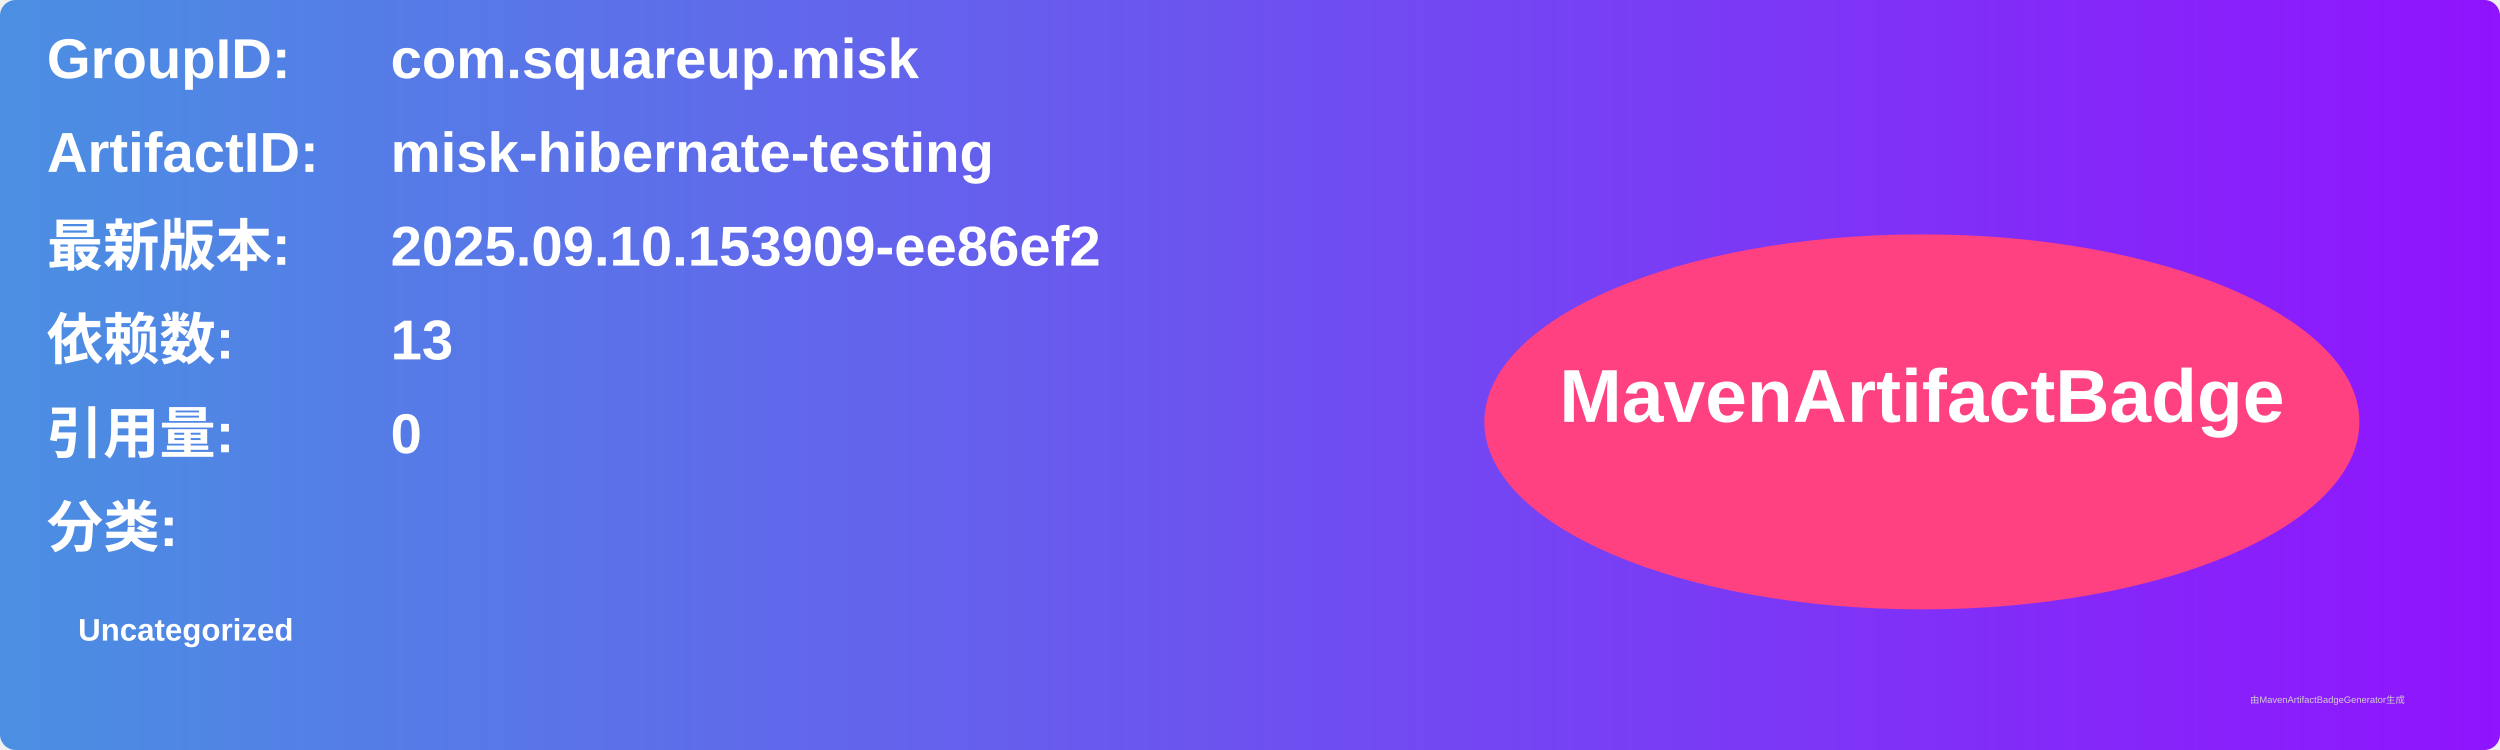
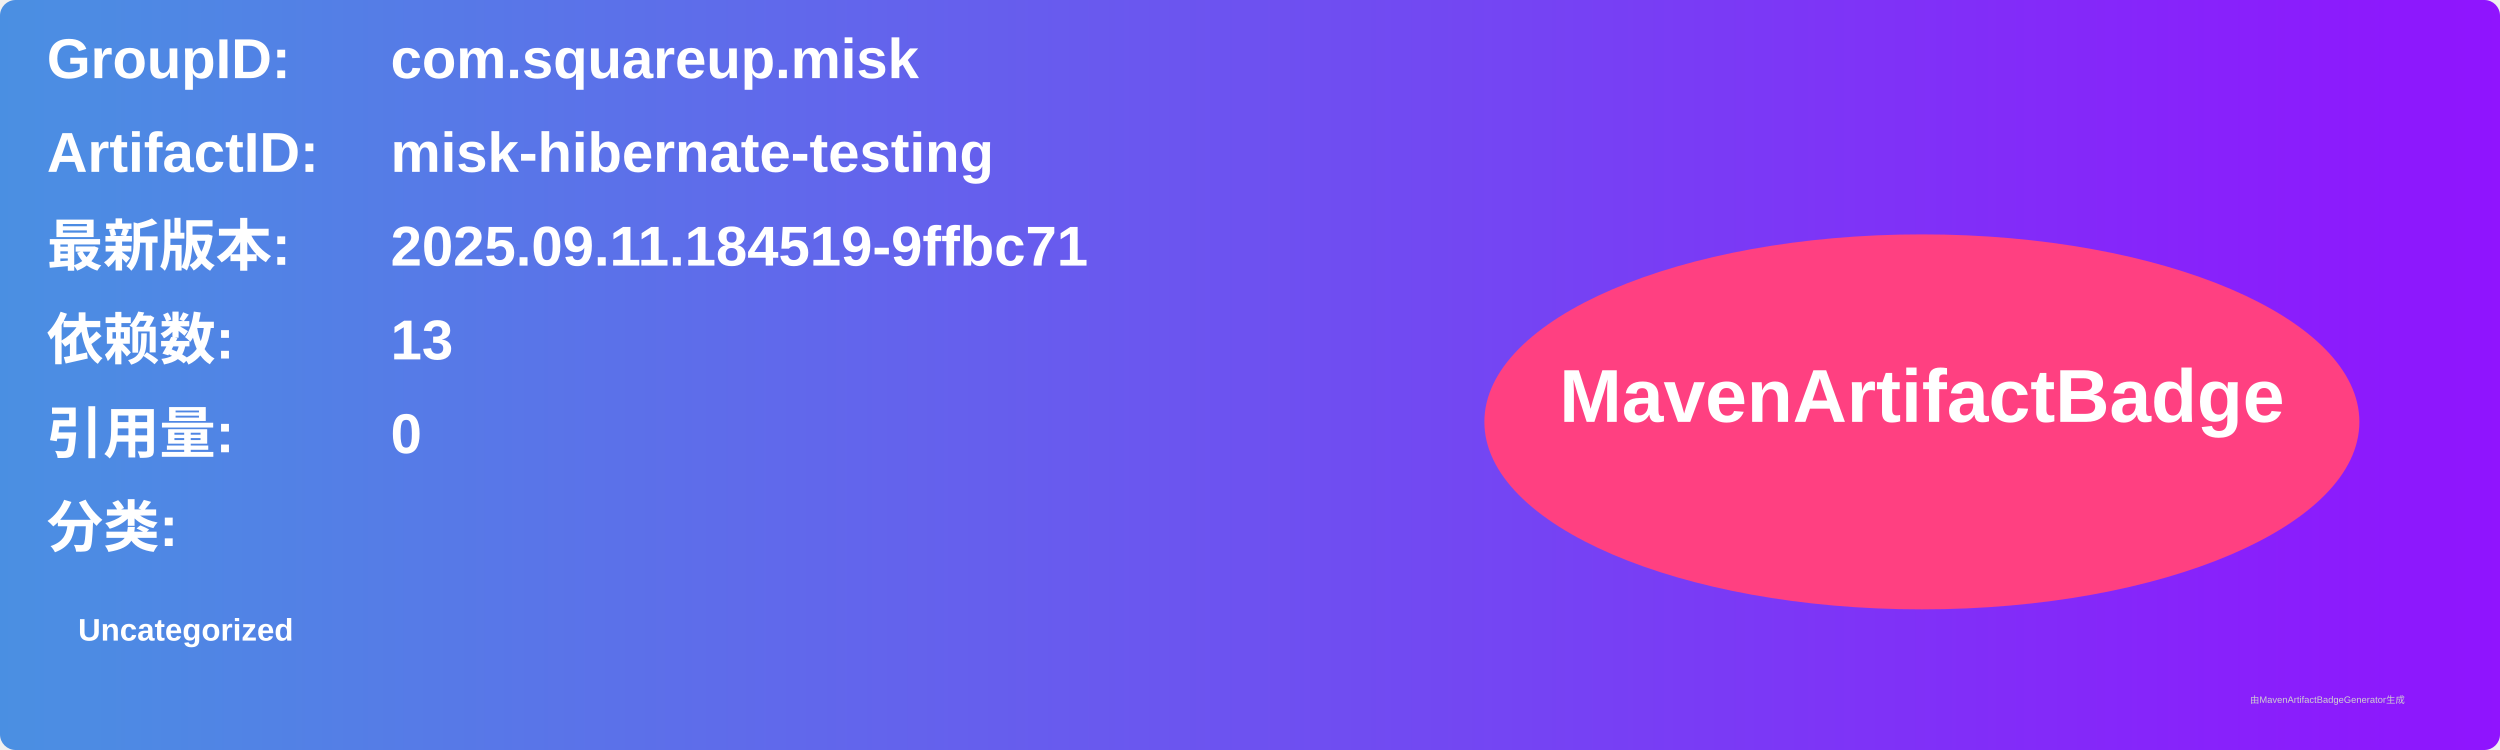
<svg xmlns="http://www.w3.org/2000/svg" width="800" height="240" viewBox="0 0 800 240">
  <linearGradient id="grad" x1="0%" y1="0%" x2="100%" y2="0%">
    <stop offset="0%" stop-color="#4a90e2" />
    <stop offset="100%" stop-color="#9013fe" />
  </linearGradient>
  <rect width="100%" height="100%" rx="5" ry="5" fill="url(#grad)" />
  <g transform="translate(15, 15)">
    <text x="0" y="10" font-family="Arial" font-size="18" fill="white" font-weight="bold" width="260">GroupID:</text>
    <text x="110" y="10" font-family="Arial" font-size="18" fill="white" font-weight="bold" width="460">com.squareup.misk</text>
    <text x="0" y="40" font-family="Arial" font-size="18" fill="white" font-weight="bold" width="260">ArtifactID:</text>
    <text x="110" y="40" font-family="Arial" font-size="18" fill="white" font-weight="bold" width="460">misk-hibernate-testing</text>
    <text x="0" y="70" font-family="Arial" font-size="18" fill="white" font-weight="bold">最新版本:</text>
    <text x="110" y="70" font-family="Arial" font-size="18" fill="white" font-weight="bold">
-       <tspan font-weight="bold">2025.09.10.153909-ee86ef2</tspan>
+       <tspan font-weight="bold">2025.09.11.184519-9ffbc71</tspan>
    </text>
    <text x="0" y="100" font-family="Arial" font-size="18" fill="white" font-weight="bold">依赖数: </text>
    <text x="110" y="100" font-family="Arial" font-size="18" fill="white">
      <tspan font-weight="bold">13</tspan>
    </text>
    <text x="0" y="130" font-family="Arial" font-size="18" fill="white" font-weight="bold">引用量: </text>
    <text x="110" y="130" font-family="Arial" font-size="18" fill="white">
      <tspan font-weight="bold">0</tspan>
    </text>
    <text x="0" y="160" font-family="Arial" font-size="18" fill="white" font-weight="bold">分类:</text>
    <text x="10" y="190" font-family="Arial" font-size="10" fill="white">
      <tspan font-weight="bold">Uncategorized</tspan>
    </text>
    <ellipse cx="600" cy="120" rx="140" ry="60" fill="#ff4081" />
    <text x="600" y="120" text-anchor="middle" font-family="Arial" font-size="24" fill="white" font-weight="bold">MavenArtifactBadge</text>
  </g>
  <text x="720" y="225" font-family="Arial" font-size="3" fill="#d0d0d0">由MavenArtifactBadgeGenerator生成</text>
</svg>
